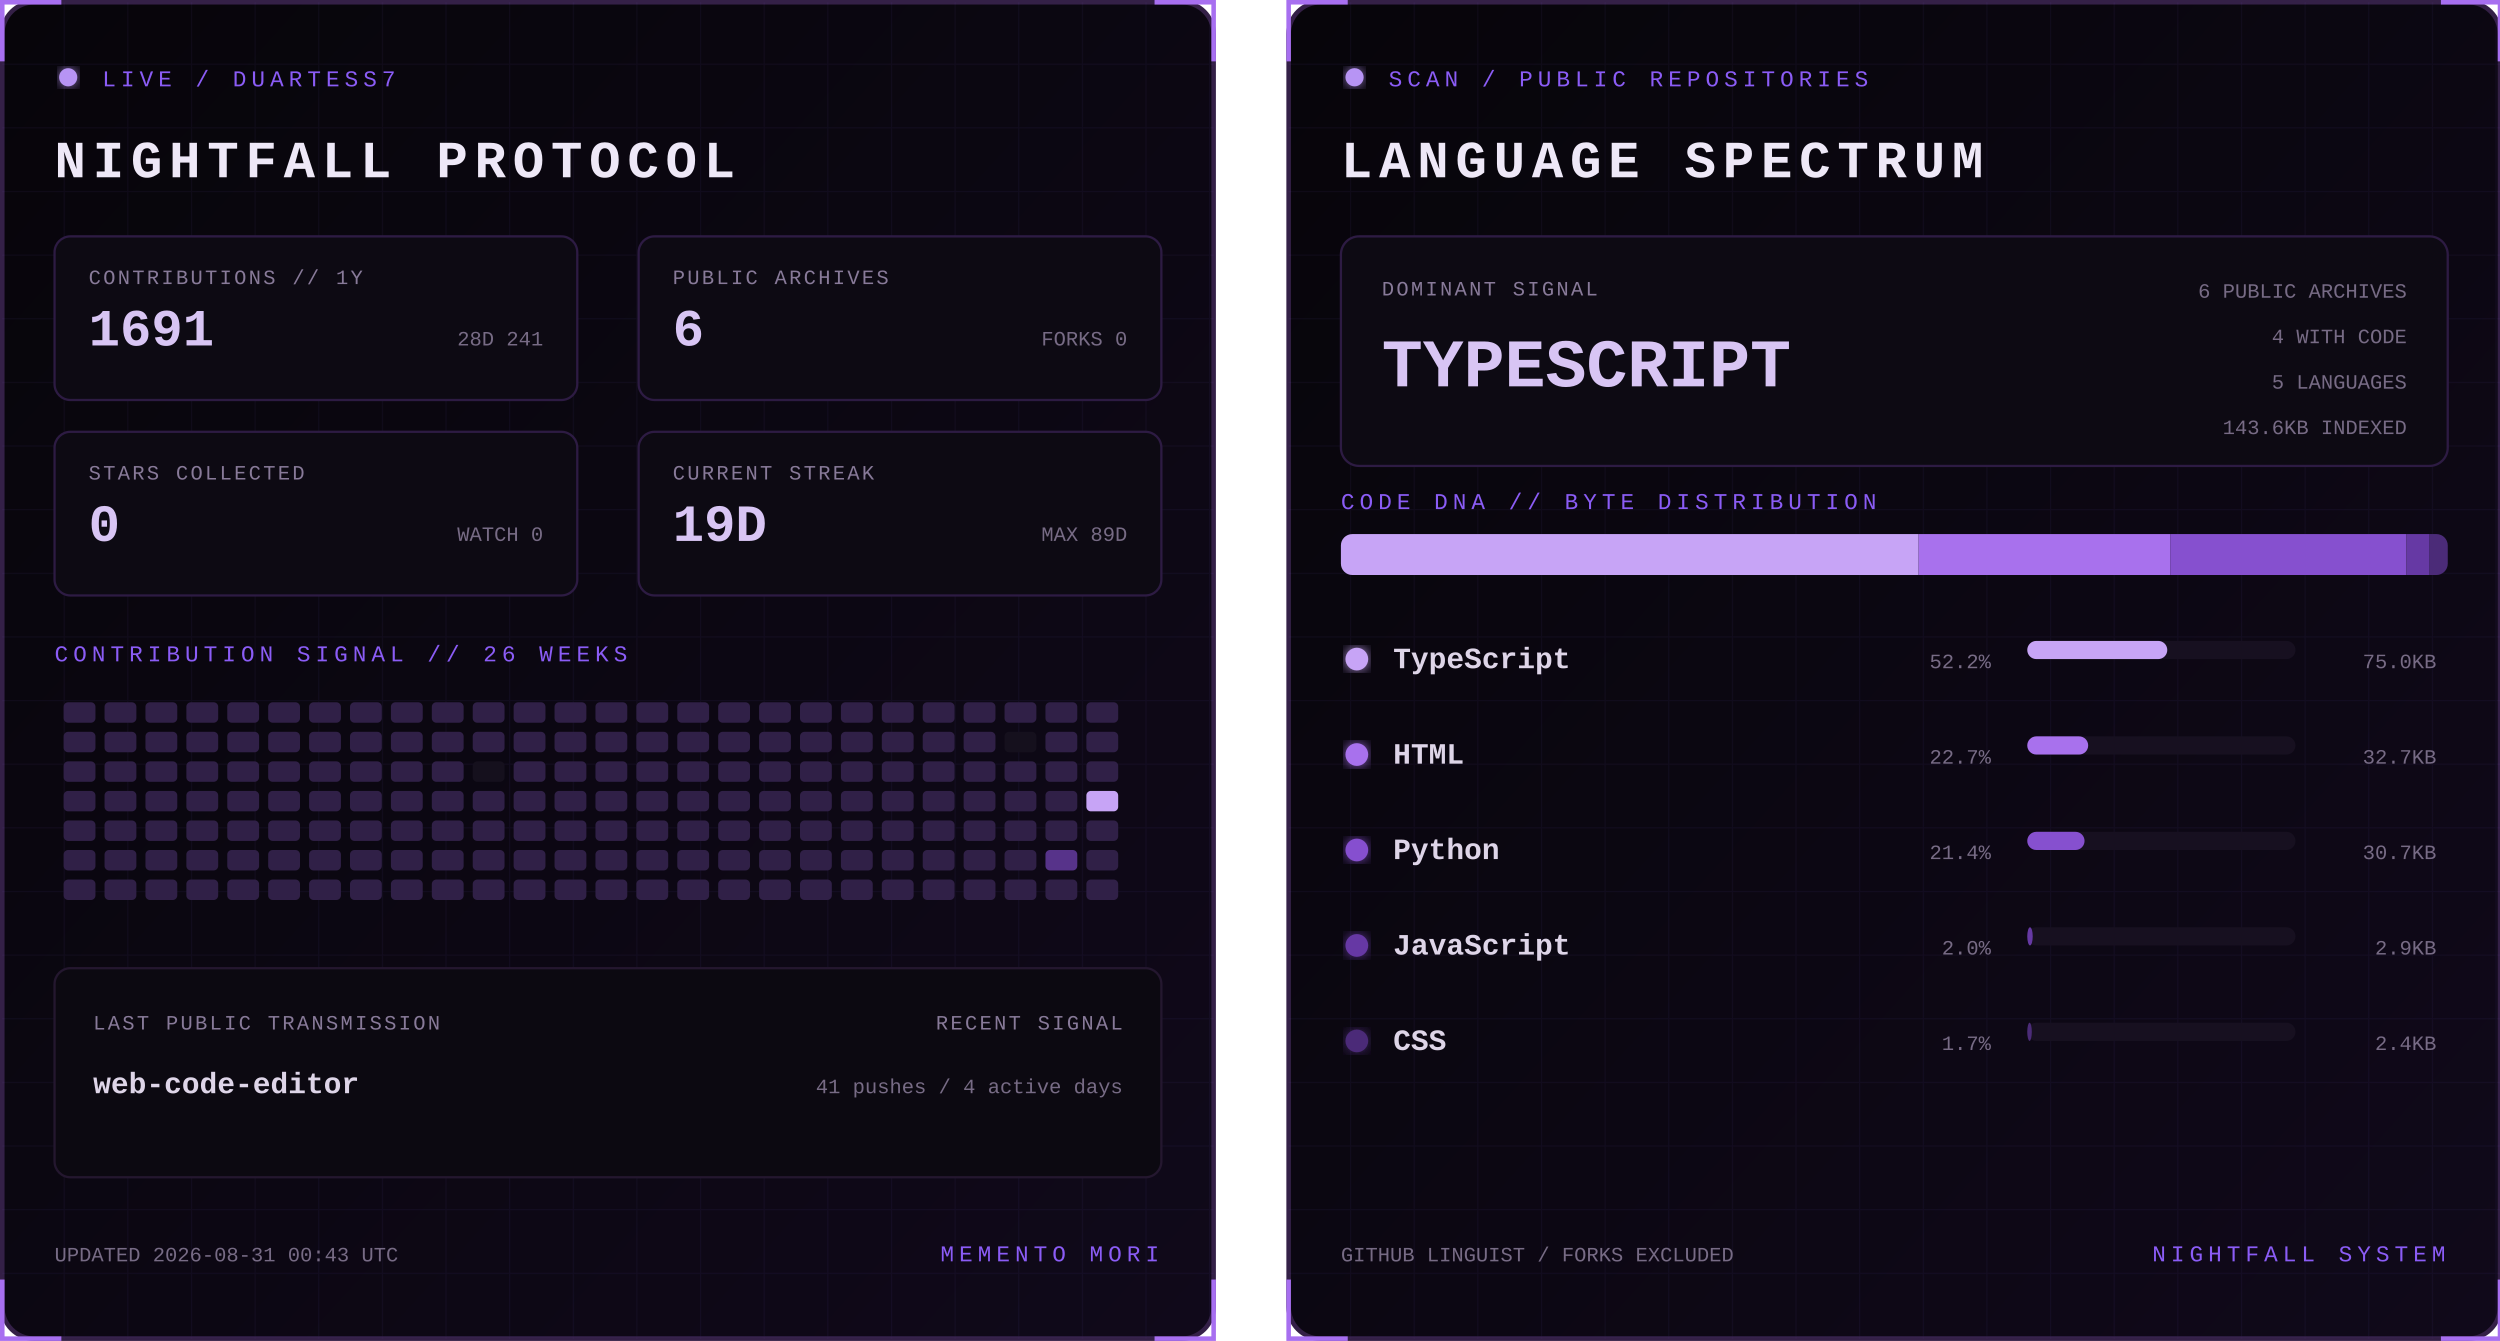
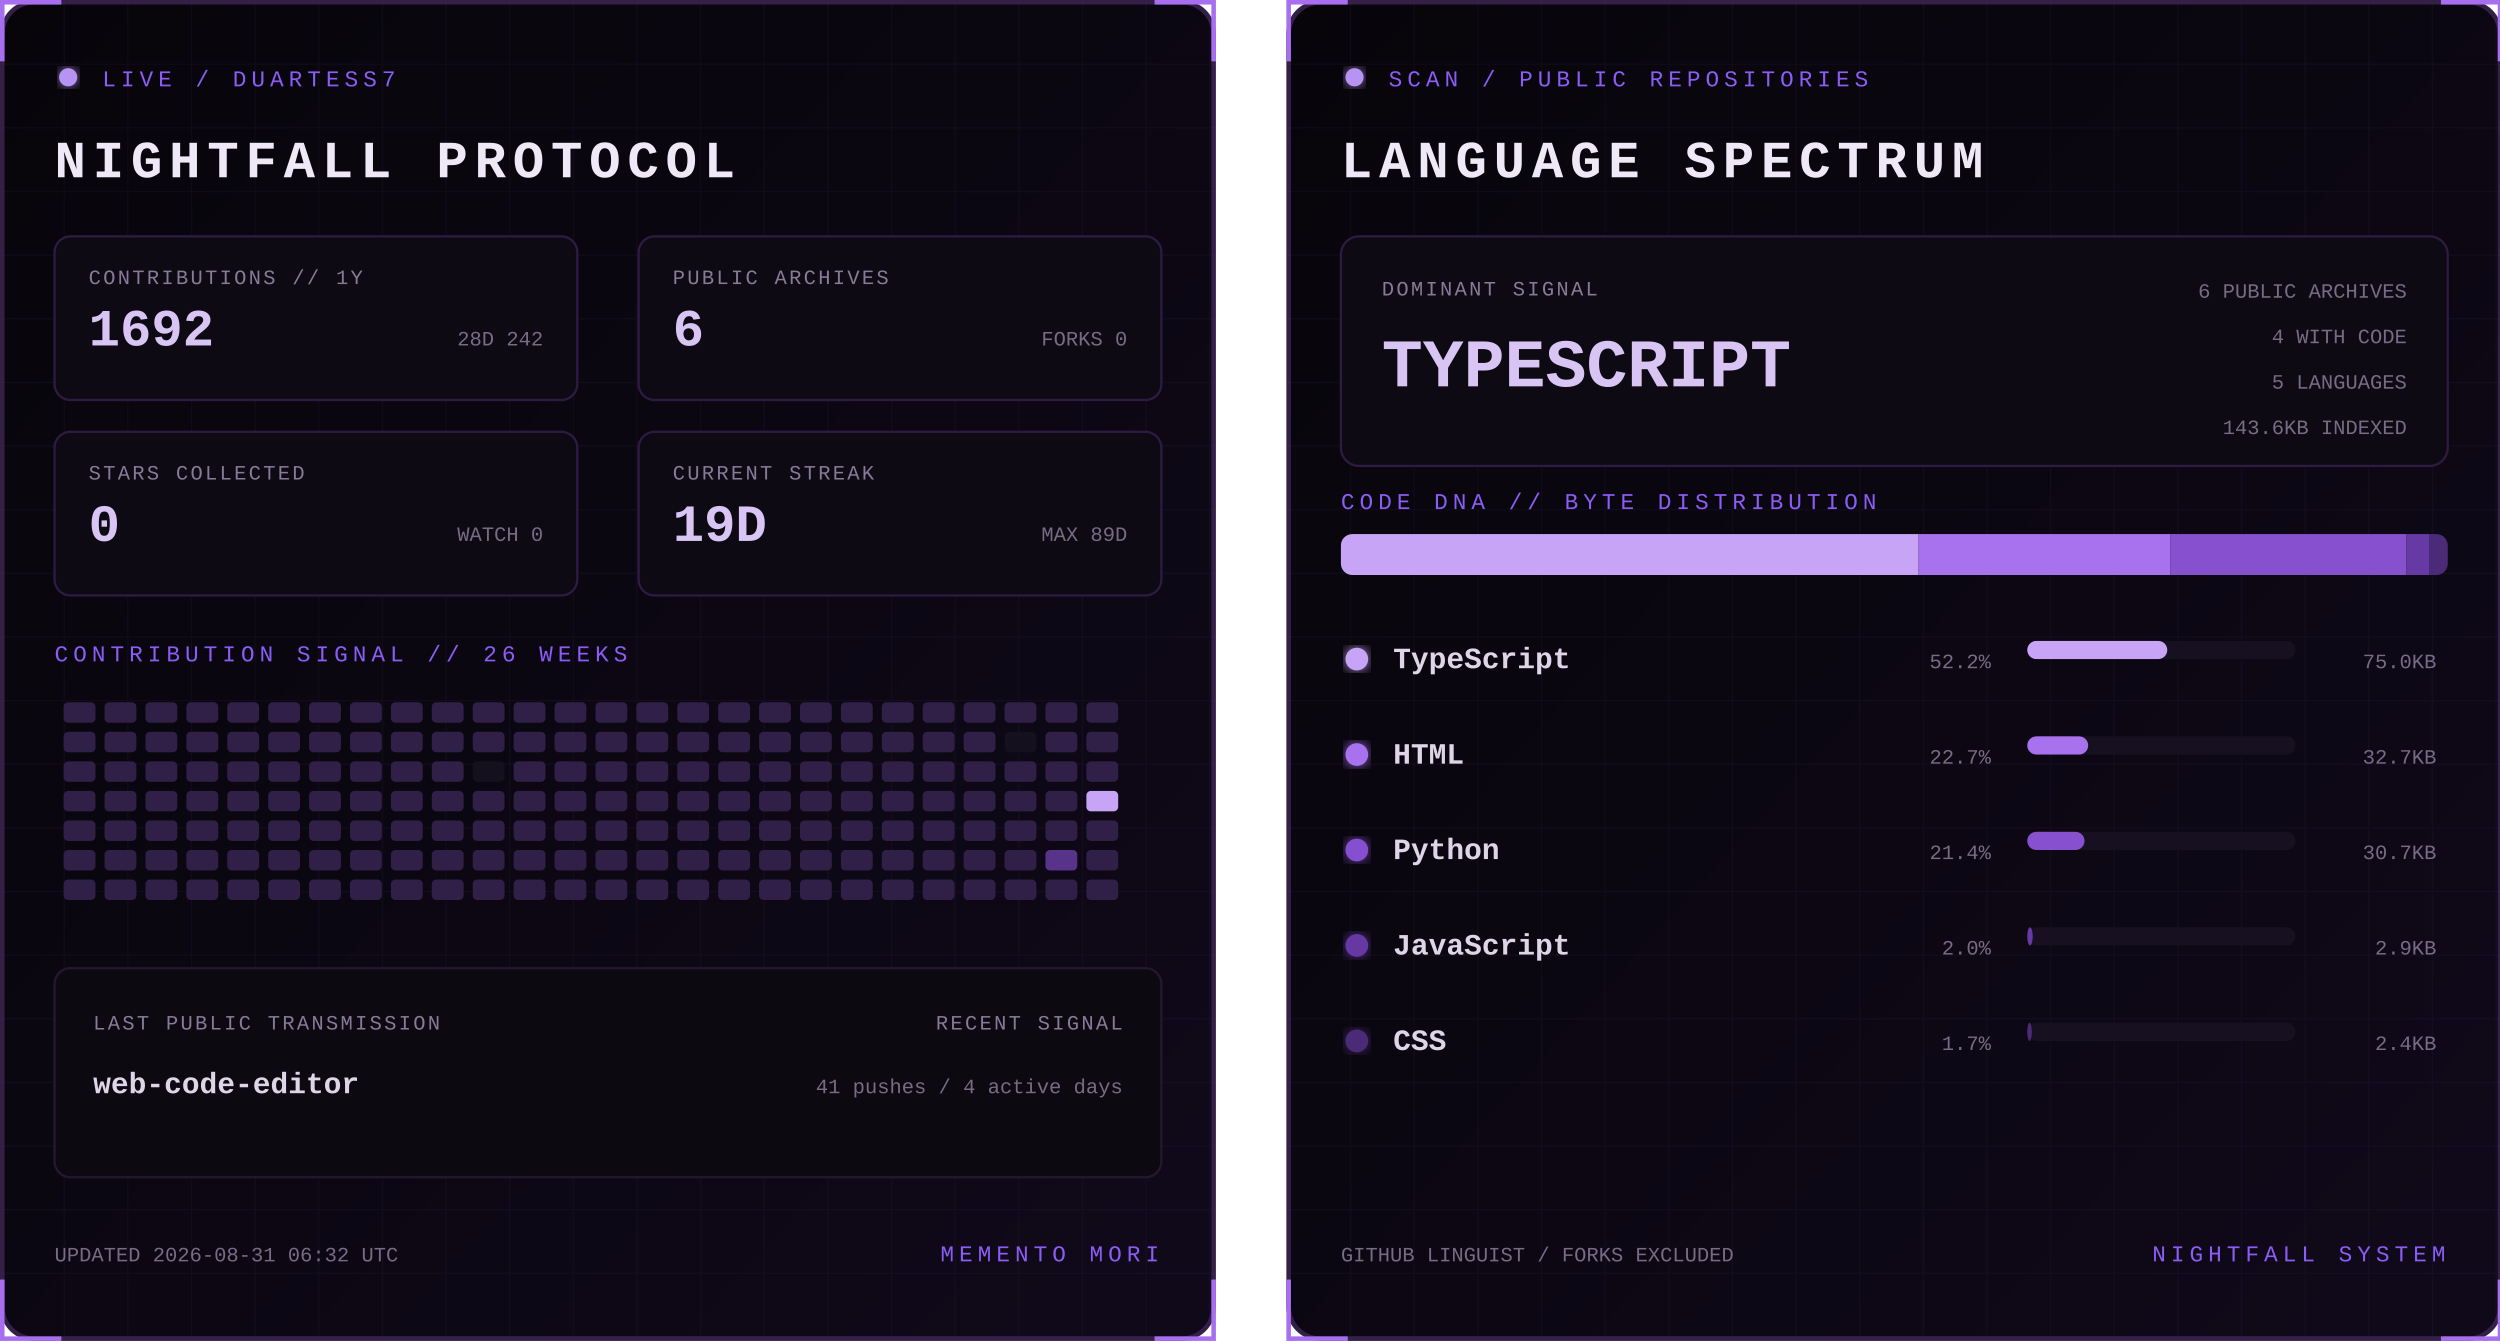
<svg xmlns="http://www.w3.org/2000/svg" width="1100" height="590" viewBox="0 0 1100 590" role="img" aria-labelledby="title desc">
  <defs>
    <linearGradient id="bg" x1="0" y1="0" x2="1" y2="1">
      <stop stop-color="#07050a" />
      <stop offset="1" stop-color="#10091a" />
    </linearGradient>
    <filter id="glow">
      <feGaussianBlur stdDeviation="3" result="b" />
      <feMerge>
        <feMergeNode in="b" />
        <feMergeNode in="SourceGraphic" />
      </feMerge>
    </filter>
    <pattern id="grid" width="28" height="28" patternUnits="userSpaceOnUse">
      <path d="M28 0H0V28" fill="none" stroke="#8b5cf6" stroke-opacity=".055" />
    </pattern>
    <clipPath id="dna">
      <rect x="24" y="235" width="487" height="18" rx="5" />
    </clipPath>
    <style>
      text { font-family: Consolas, 'Courier New', monospace; }
      .kicker { fill:#8b5cf6; font-size:10px; letter-spacing:2.2px; }
      .title { fill:#eee8f7; font-size:23px; font-weight:700; letter-spacing:3px; }
      .label { fill:#887a99; font-size:9px; letter-spacing:1px; }
      .stat { fill:#d8c5f4; font-size:23px; font-weight:700; }
      .detail,.pct { fill:#776b85; font-size:9px; }
      .lang { fill:#ded5e8; font-size:13px; font-weight:700; }
      .hero { fill:#d8c5f4; font-size:30px; font-weight:700; }
      .blink { animation:blink 1.6s step-end infinite; }
      @keyframes blink { 50% { opacity:.25 } }
    </style>
  </defs>
  <g>
    <rect x="1" y="1" width="533" height="588" rx="14" fill="url(#bg)" stroke="#342047" stroke-width="2" />
    <rect x="1" y="1" width="533" height="588" rx="14" fill="url(#grid)" />
    <path d="M27 1H1v26 M508 1h26v26 M534 563v26h-26 M27 589H1v-26" stroke="#a76ff0" stroke-width="2" fill="none" />
    <circle cx="30" cy="34" r="4" fill="#b794f4" filter="url(#glow)" class="blink" />
    <text x="45" y="38" class="kicker">LIVE / DUARTESS7</text>
    <text x="24" y="78" class="title">NIGHTFALL PROTOCOL</text>
    <g transform="translate(24 104)">
      <rect width="230" height="72" rx="7" fill="#0d0a13" stroke="#2d1b43" />
      <text x="15" y="21" class="label">CONTRIBUTIONS // 1Y</text>
-       <text x="15" y="48" class="stat">1691</text>
-       <text x="215" y="48" text-anchor="end" class="detail">28D 241</text>
+       <text x="15" y="48" class="stat">1692</text>
+       <text x="215" y="48" text-anchor="end" class="detail">28D 242</text>
    </g>
    <g transform="translate(281 104)">
      <rect width="230" height="72" rx="7" fill="#0d0a13" stroke="#2d1b43" />
      <text x="15" y="21" class="label">PUBLIC ARCHIVES</text>
      <text x="15" y="48" class="stat">6</text>
      <text x="215" y="48" text-anchor="end" class="detail">FORKS 0</text>
    </g>
    <g transform="translate(24 190)">
      <rect width="230" height="72" rx="7" fill="#0d0a13" stroke="#2d1b43" />
      <text x="15" y="21" class="label">STARS COLLECTED</text>
      <text x="15" y="48" class="stat">0</text>
      <text x="215" y="48" text-anchor="end" class="detail">WATCH 0</text>
    </g>
    <g transform="translate(281 190)">
      <rect width="230" height="72" rx="7" fill="#0d0a13" stroke="#2d1b43" />
      <text x="15" y="21" class="label">CURRENT STREAK</text>
      <text x="15" y="48" class="stat">19D</text>
      <text x="215" y="48" text-anchor="end" class="detail">MAX 89D</text>
    </g>
    <text x="24" y="291" class="kicker">CONTRIBUTION SIGNAL // 26 WEEKS</text>
    <g>
      <rect x="28" y="309" width="14" height="9" rx="2" fill="#302047" />
      <rect x="28" y="322" width="14" height="9" rx="2" fill="#302047" />
      <rect x="28" y="335" width="14" height="9" rx="2" fill="#302047" />
      <rect x="28" y="348" width="14" height="9" rx="2" fill="#302047" />
      <rect x="28" y="361" width="14" height="9" rx="2" fill="#302047" />
      <rect x="28" y="374" width="14" height="9" rx="2" fill="#302047" />
      <rect x="28" y="387" width="14" height="9" rx="2" fill="#302047" />
      <rect x="46" y="309" width="14" height="9" rx="2" fill="#302047" />
      <rect x="46" y="322" width="14" height="9" rx="2" fill="#302047" />
      <rect x="46" y="335" width="14" height="9" rx="2" fill="#302047" />
      <rect x="46" y="348" width="14" height="9" rx="2" fill="#302047" />
      <rect x="46" y="361" width="14" height="9" rx="2" fill="#302047" />
      <rect x="46" y="374" width="14" height="9" rx="2" fill="#302047" />
      <rect x="46" y="387" width="14" height="9" rx="2" fill="#302047" />
      <rect x="64" y="309" width="14" height="9" rx="2" fill="#302047" />
      <rect x="64" y="322" width="14" height="9" rx="2" fill="#302047" />
      <rect x="64" y="335" width="14" height="9" rx="2" fill="#302047" />
      <rect x="64" y="348" width="14" height="9" rx="2" fill="#302047" />
      <rect x="64" y="361" width="14" height="9" rx="2" fill="#302047" />
      <rect x="64" y="374" width="14" height="9" rx="2" fill="#302047" />
      <rect x="64" y="387" width="14" height="9" rx="2" fill="#302047" />
      <rect x="82" y="309" width="14" height="9" rx="2" fill="#302047" />
      <rect x="82" y="322" width="14" height="9" rx="2" fill="#302047" />
      <rect x="82" y="335" width="14" height="9" rx="2" fill="#302047" />
      <rect x="82" y="348" width="14" height="9" rx="2" fill="#302047" />
      <rect x="82" y="361" width="14" height="9" rx="2" fill="#302047" />
      <rect x="82" y="374" width="14" height="9" rx="2" fill="#302047" />
      <rect x="82" y="387" width="14" height="9" rx="2" fill="#302047" />
      <rect x="100" y="309" width="14" height="9" rx="2" fill="#302047" />
      <rect x="100" y="322" width="14" height="9" rx="2" fill="#302047" />
      <rect x="100" y="335" width="14" height="9" rx="2" fill="#302047" />
      <rect x="100" y="348" width="14" height="9" rx="2" fill="#302047" />
      <rect x="100" y="361" width="14" height="9" rx="2" fill="#302047" />
      <rect x="100" y="374" width="14" height="9" rx="2" fill="#302047" />
      <rect x="100" y="387" width="14" height="9" rx="2" fill="#302047" />
      <rect x="118" y="309" width="14" height="9" rx="2" fill="#302047" />
      <rect x="118" y="322" width="14" height="9" rx="2" fill="#302047" />
      <rect x="118" y="335" width="14" height="9" rx="2" fill="#302047" />
      <rect x="118" y="348" width="14" height="9" rx="2" fill="#302047" />
      <rect x="118" y="361" width="14" height="9" rx="2" fill="#302047" />
      <rect x="118" y="374" width="14" height="9" rx="2" fill="#302047" />
      <rect x="118" y="387" width="14" height="9" rx="2" fill="#302047" />
      <rect x="136" y="309" width="14" height="9" rx="2" fill="#302047" />
      <rect x="136" y="322" width="14" height="9" rx="2" fill="#302047" />
      <rect x="136" y="335" width="14" height="9" rx="2" fill="#302047" />
      <rect x="136" y="348" width="14" height="9" rx="2" fill="#302047" />
      <rect x="136" y="361" width="14" height="9" rx="2" fill="#302047" />
      <rect x="136" y="374" width="14" height="9" rx="2" fill="#302047" />
      <rect x="136" y="387" width="14" height="9" rx="2" fill="#302047" />
      <rect x="154" y="309" width="14" height="9" rx="2" fill="#302047" />
      <rect x="154" y="322" width="14" height="9" rx="2" fill="#302047" />
      <rect x="154" y="335" width="14" height="9" rx="2" fill="#302047" />
      <rect x="154" y="348" width="14" height="9" rx="2" fill="#302047" />
      <rect x="154" y="361" width="14" height="9" rx="2" fill="#302047" />
      <rect x="154" y="374" width="14" height="9" rx="2" fill="#302047" />
      <rect x="154" y="387" width="14" height="9" rx="2" fill="#302047" />
      <rect x="172" y="309" width="14" height="9" rx="2" fill="#302047" />
      <rect x="172" y="322" width="14" height="9" rx="2" fill="#302047" />
      <rect x="172" y="335" width="14" height="9" rx="2" fill="#302047" />
      <rect x="172" y="348" width="14" height="9" rx="2" fill="#302047" />
      <rect x="172" y="361" width="14" height="9" rx="2" fill="#302047" />
      <rect x="172" y="374" width="14" height="9" rx="2" fill="#302047" />
      <rect x="172" y="387" width="14" height="9" rx="2" fill="#302047" />
      <rect x="190" y="309" width="14" height="9" rx="2" fill="#302047" />
      <rect x="190" y="322" width="14" height="9" rx="2" fill="#302047" />
      <rect x="190" y="335" width="14" height="9" rx="2" fill="#302047" />
      <rect x="190" y="348" width="14" height="9" rx="2" fill="#302047" />
      <rect x="190" y="361" width="14" height="9" rx="2" fill="#302047" />
      <rect x="190" y="374" width="14" height="9" rx="2" fill="#302047" />
      <rect x="190" y="387" width="14" height="9" rx="2" fill="#302047" />
      <rect x="208" y="309" width="14" height="9" rx="2" fill="#302047" />
      <rect x="208" y="322" width="14" height="9" rx="2" fill="#302047" />
      <rect x="208" y="335" width="14" height="9" rx="2" fill="#15101d" />
      <rect x="208" y="348" width="14" height="9" rx="2" fill="#302047" />
      <rect x="208" y="361" width="14" height="9" rx="2" fill="#302047" />
      <rect x="208" y="374" width="14" height="9" rx="2" fill="#302047" />
      <rect x="208" y="387" width="14" height="9" rx="2" fill="#302047" />
      <rect x="226" y="309" width="14" height="9" rx="2" fill="#302047" />
      <rect x="226" y="322" width="14" height="9" rx="2" fill="#302047" />
      <rect x="226" y="335" width="14" height="9" rx="2" fill="#302047" />
      <rect x="226" y="348" width="14" height="9" rx="2" fill="#302047" />
      <rect x="226" y="361" width="14" height="9" rx="2" fill="#302047" />
      <rect x="226" y="374" width="14" height="9" rx="2" fill="#302047" />
      <rect x="226" y="387" width="14" height="9" rx="2" fill="#302047" />
      <rect x="244" y="309" width="14" height="9" rx="2" fill="#302047" />
      <rect x="244" y="322" width="14" height="9" rx="2" fill="#302047" />
      <rect x="244" y="335" width="14" height="9" rx="2" fill="#302047" />
      <rect x="244" y="348" width="14" height="9" rx="2" fill="#302047" />
      <rect x="244" y="361" width="14" height="9" rx="2" fill="#302047" />
      <rect x="244" y="374" width="14" height="9" rx="2" fill="#302047" />
      <rect x="244" y="387" width="14" height="9" rx="2" fill="#302047" />
      <rect x="262" y="309" width="14" height="9" rx="2" fill="#302047" />
      <rect x="262" y="322" width="14" height="9" rx="2" fill="#302047" />
      <rect x="262" y="335" width="14" height="9" rx="2" fill="#302047" />
      <rect x="262" y="348" width="14" height="9" rx="2" fill="#302047" />
      <rect x="262" y="361" width="14" height="9" rx="2" fill="#302047" />
      <rect x="262" y="374" width="14" height="9" rx="2" fill="#302047" />
      <rect x="262" y="387" width="14" height="9" rx="2" fill="#302047" />
      <rect x="280" y="309" width="14" height="9" rx="2" fill="#302047" />
      <rect x="280" y="322" width="14" height="9" rx="2" fill="#302047" />
      <rect x="280" y="335" width="14" height="9" rx="2" fill="#302047" />
      <rect x="280" y="348" width="14" height="9" rx="2" fill="#302047" />
      <rect x="280" y="361" width="14" height="9" rx="2" fill="#302047" />
      <rect x="280" y="374" width="14" height="9" rx="2" fill="#302047" />
      <rect x="280" y="387" width="14" height="9" rx="2" fill="#302047" />
      <rect x="298" y="309" width="14" height="9" rx="2" fill="#302047" />
      <rect x="298" y="322" width="14" height="9" rx="2" fill="#302047" />
      <rect x="298" y="335" width="14" height="9" rx="2" fill="#302047" />
      <rect x="298" y="348" width="14" height="9" rx="2" fill="#302047" />
      <rect x="298" y="361" width="14" height="9" rx="2" fill="#302047" />
      <rect x="298" y="374" width="14" height="9" rx="2" fill="#302047" />
      <rect x="298" y="387" width="14" height="9" rx="2" fill="#302047" />
      <rect x="316" y="309" width="14" height="9" rx="2" fill="#302047" />
      <rect x="316" y="322" width="14" height="9" rx="2" fill="#302047" />
      <rect x="316" y="335" width="14" height="9" rx="2" fill="#302047" />
      <rect x="316" y="348" width="14" height="9" rx="2" fill="#302047" />
      <rect x="316" y="361" width="14" height="9" rx="2" fill="#302047" />
      <rect x="316" y="374" width="14" height="9" rx="2" fill="#302047" />
      <rect x="316" y="387" width="14" height="9" rx="2" fill="#302047" />
      <rect x="334" y="309" width="14" height="9" rx="2" fill="#302047" />
      <rect x="334" y="322" width="14" height="9" rx="2" fill="#302047" />
      <rect x="334" y="335" width="14" height="9" rx="2" fill="#302047" />
      <rect x="334" y="348" width="14" height="9" rx="2" fill="#302047" />
      <rect x="334" y="361" width="14" height="9" rx="2" fill="#302047" />
      <rect x="334" y="374" width="14" height="9" rx="2" fill="#302047" />
      <rect x="334" y="387" width="14" height="9" rx="2" fill="#302047" />
      <rect x="352" y="309" width="14" height="9" rx="2" fill="#302047" />
      <rect x="352" y="322" width="14" height="9" rx="2" fill="#302047" />
      <rect x="352" y="335" width="14" height="9" rx="2" fill="#302047" />
      <rect x="352" y="348" width="14" height="9" rx="2" fill="#302047" />
      <rect x="352" y="361" width="14" height="9" rx="2" fill="#302047" />
      <rect x="352" y="374" width="14" height="9" rx="2" fill="#302047" />
      <rect x="352" y="387" width="14" height="9" rx="2" fill="#302047" />
      <rect x="370" y="309" width="14" height="9" rx="2" fill="#302047" />
      <rect x="370" y="322" width="14" height="9" rx="2" fill="#302047" />
      <rect x="370" y="335" width="14" height="9" rx="2" fill="#302047" />
      <rect x="370" y="348" width="14" height="9" rx="2" fill="#302047" />
      <rect x="370" y="361" width="14" height="9" rx="2" fill="#302047" />
      <rect x="370" y="374" width="14" height="9" rx="2" fill="#302047" />
      <rect x="370" y="387" width="14" height="9" rx="2" fill="#302047" />
      <rect x="388" y="309" width="14" height="9" rx="2" fill="#302047" />
      <rect x="388" y="322" width="14" height="9" rx="2" fill="#302047" />
      <rect x="388" y="335" width="14" height="9" rx="2" fill="#302047" />
      <rect x="388" y="348" width="14" height="9" rx="2" fill="#302047" />
      <rect x="388" y="361" width="14" height="9" rx="2" fill="#302047" />
      <rect x="388" y="374" width="14" height="9" rx="2" fill="#302047" />
      <rect x="388" y="387" width="14" height="9" rx="2" fill="#302047" />
      <rect x="406" y="309" width="14" height="9" rx="2" fill="#302047" />
      <rect x="406" y="322" width="14" height="9" rx="2" fill="#302047" />
      <rect x="406" y="335" width="14" height="9" rx="2" fill="#302047" />
      <rect x="406" y="348" width="14" height="9" rx="2" fill="#302047" />
      <rect x="406" y="361" width="14" height="9" rx="2" fill="#302047" />
      <rect x="406" y="374" width="14" height="9" rx="2" fill="#302047" />
      <rect x="406" y="387" width="14" height="9" rx="2" fill="#302047" />
      <rect x="424" y="309" width="14" height="9" rx="2" fill="#302047" />
      <rect x="424" y="322" width="14" height="9" rx="2" fill="#302047" />
      <rect x="424" y="335" width="14" height="9" rx="2" fill="#302047" />
      <rect x="424" y="348" width="14" height="9" rx="2" fill="#302047" />
      <rect x="424" y="361" width="14" height="9" rx="2" fill="#302047" />
      <rect x="424" y="374" width="14" height="9" rx="2" fill="#302047" />
      <rect x="424" y="387" width="14" height="9" rx="2" fill="#302047" />
      <rect x="442" y="309" width="14" height="9" rx="2" fill="#302047" />
      <rect x="442" y="322" width="14" height="9" rx="2" fill="#15101d" />
      <rect x="442" y="335" width="14" height="9" rx="2" fill="#302047" />
      <rect x="442" y="348" width="14" height="9" rx="2" fill="#302047" />
      <rect x="442" y="361" width="14" height="9" rx="2" fill="#302047" />
      <rect x="442" y="374" width="14" height="9" rx="2" fill="#302047" />
      <rect x="442" y="387" width="14" height="9" rx="2" fill="#302047" />
      <rect x="460" y="309" width="14" height="9" rx="2" fill="#302047" />
      <rect x="460" y="322" width="14" height="9" rx="2" fill="#302047" />
      <rect x="460" y="335" width="14" height="9" rx="2" fill="#302047" />
      <rect x="460" y="348" width="14" height="9" rx="2" fill="#302047" />
      <rect x="460" y="361" width="14" height="9" rx="2" fill="#302047" />
      <rect x="460" y="374" width="14" height="9" rx="2" fill="#57338a" />
      <rect x="460" y="387" width="14" height="9" rx="2" fill="#302047" />
      <rect x="478" y="309" width="14" height="9" rx="2" fill="#302047" />
      <rect x="478" y="322" width="14" height="9" rx="2" fill="#302047" />
      <rect x="478" y="335" width="14" height="9" rx="2" fill="#302047" />
      <rect x="478" y="348" width="14" height="9" rx="2" fill="#c7a4f6" />
      <rect x="478" y="361" width="14" height="9" rx="2" fill="#302047" />
      <rect x="478" y="374" width="14" height="9" rx="2" fill="#302047" />
      <rect x="478" y="387" width="14" height="9" rx="2" fill="#302047" />
    </g>
    <rect x="24" y="426" width="487" height="92" rx="7" fill="#0c0911" stroke="#24172f" />
    <text x="41" y="453" class="label">LAST PUBLIC TRANSMISSION</text>
    <text x="41" y="481" class="lang">web-code-editor</text>
    <text x="494" y="453" text-anchor="end" class="label">RECENT SIGNAL</text>
    <text x="494" y="481" text-anchor="end" class="detail">41 pushes / 4 active days</text>
-     <text x="24" y="555" class="detail">UPDATED 2026-08-31 00:43 UTC</text>
+     <text x="24" y="555" class="detail">UPDATED 2026-08-31 06:32 UTC</text>
    <text x="510" y="555" text-anchor="end" class="kicker">MEMENTO MORI</text>
  </g>
  <g transform="translate(566)">
    <rect x="1" y="1" width="533" height="588" rx="14" fill="url(#bg)" stroke="#342047" stroke-width="2" />
    <rect x="1" y="1" width="533" height="588" rx="14" fill="url(#grid)" />
    <path d="M27 1H1v26 M508 1h26v26 M534 563v26h-26 M27 589H1v-26" stroke="#a76ff0" stroke-width="2" fill="none" />
    <circle cx="30" cy="34" r="4" fill="#b794f4" filter="url(#glow)" class="blink" />
    <text x="45" y="38" class="kicker">SCAN / PUBLIC REPOSITORIES</text>
    <text x="24" y="78" class="title">LANGUAGE SPECTRUM</text>
    <rect x="24" y="104" width="487" height="101" rx="8" fill="#0d0a13" stroke="#2d1b43" />
    <text x="42" y="130" class="label">DOMINANT SIGNAL</text>
    <text x="42" y="170" class="hero">TYPESCRIPT</text>
    <text x="493" y="131" text-anchor="end" class="detail">6 PUBLIC ARCHIVES</text>
    <text x="493" y="151" text-anchor="end" class="detail">4 WITH CODE</text>
    <text x="493" y="171" text-anchor="end" class="detail">5 LANGUAGES</text>
    <text x="493" y="191" text-anchor="end" class="detail">143.6KB INDEXED</text>
    <text x="24" y="224" class="kicker">CODE DNA // BYTE DISTRIBUTION</text>
    <rect x="24" y="235" width="487" height="18" rx="5" fill="#171020" />
    <g clip-path="url(#dna)">
      <rect x="24.0" y="235" width="254.2" height="18" fill="#c7a4f6" />
      <rect x="278.2" y="235" width="110.7" height="18" fill="#a871ed" />
      <rect x="388.9" y="235" width="104.0" height="18" fill="#8650cf" />
      <rect x="493.0" y="235" width="9.9" height="18" fill="#6639a4" />
      <rect x="502.8" y="235" width="8.2" height="18" fill="#4b2b78" />
    </g>
    <circle cx="31" cy="290" r="5" fill="#c7a4f6" filter="url(#glow)" />
    <text x="47" y="294" class="lang">TypeScript</text>
    <text x="310" y="294" text-anchor="end" class="pct">52.2%</text>
    <rect x="326" y="282" width="118" height="8" rx="4" fill="#171020" />
    <rect x="326" y="282" width="61.6" height="8" rx="4" fill="#c7a4f6" />
    <text x="506" y="294" text-anchor="end" class="detail">75.0KB</text>
    <circle cx="31" cy="332" r="5" fill="#a871ed" filter="url(#glow)" />
    <text x="47" y="336" class="lang">HTML</text>
    <text x="310" y="336" text-anchor="end" class="pct">22.7%</text>
    <rect x="326" y="324" width="118" height="8" rx="4" fill="#171020" />
    <rect x="326" y="324" width="26.8" height="8" rx="4" fill="#a871ed" />
    <text x="506" y="336" text-anchor="end" class="detail">32.7KB</text>
    <circle cx="31" cy="374" r="5" fill="#8650cf" filter="url(#glow)" />
    <text x="47" y="378" class="lang">Python</text>
    <text x="310" y="378" text-anchor="end" class="pct">21.4%</text>
    <rect x="326" y="366" width="118" height="8" rx="4" fill="#171020" />
    <rect x="326" y="366" width="25.2" height="8" rx="4" fill="#8650cf" />
    <text x="506" y="378" text-anchor="end" class="detail">30.7KB</text>
    <circle cx="31" cy="416" r="5" fill="#6639a4" filter="url(#glow)" />
    <text x="47" y="420" class="lang">JavaScript</text>
    <text x="310" y="420" text-anchor="end" class="pct">2.0%</text>
    <rect x="326" y="408" width="118" height="8" rx="4" fill="#171020" />
    <rect x="326" y="408" width="2.4" height="8" rx="4" fill="#6639a4" />
    <text x="506" y="420" text-anchor="end" class="detail">2.9KB</text>
    <circle cx="31" cy="458" r="5" fill="#4b2b78" filter="url(#glow)" />
    <text x="47" y="462" class="lang">CSS</text>
    <text x="310" y="462" text-anchor="end" class="pct">1.7%</text>
    <rect x="326" y="450" width="118" height="8" rx="4" fill="#171020" />
    <rect x="326" y="450" width="2.0" height="8" rx="4" fill="#4b2b78" />
    <text x="506" y="462" text-anchor="end" class="detail">2.4KB</text>
    <text x="24" y="555" class="detail">GITHUB LINGUIST / FORKS EXCLUDED</text>
    <text x="510" y="555" text-anchor="end" class="kicker">NIGHTFALL SYSTEM</text>
  </g>
</svg>
